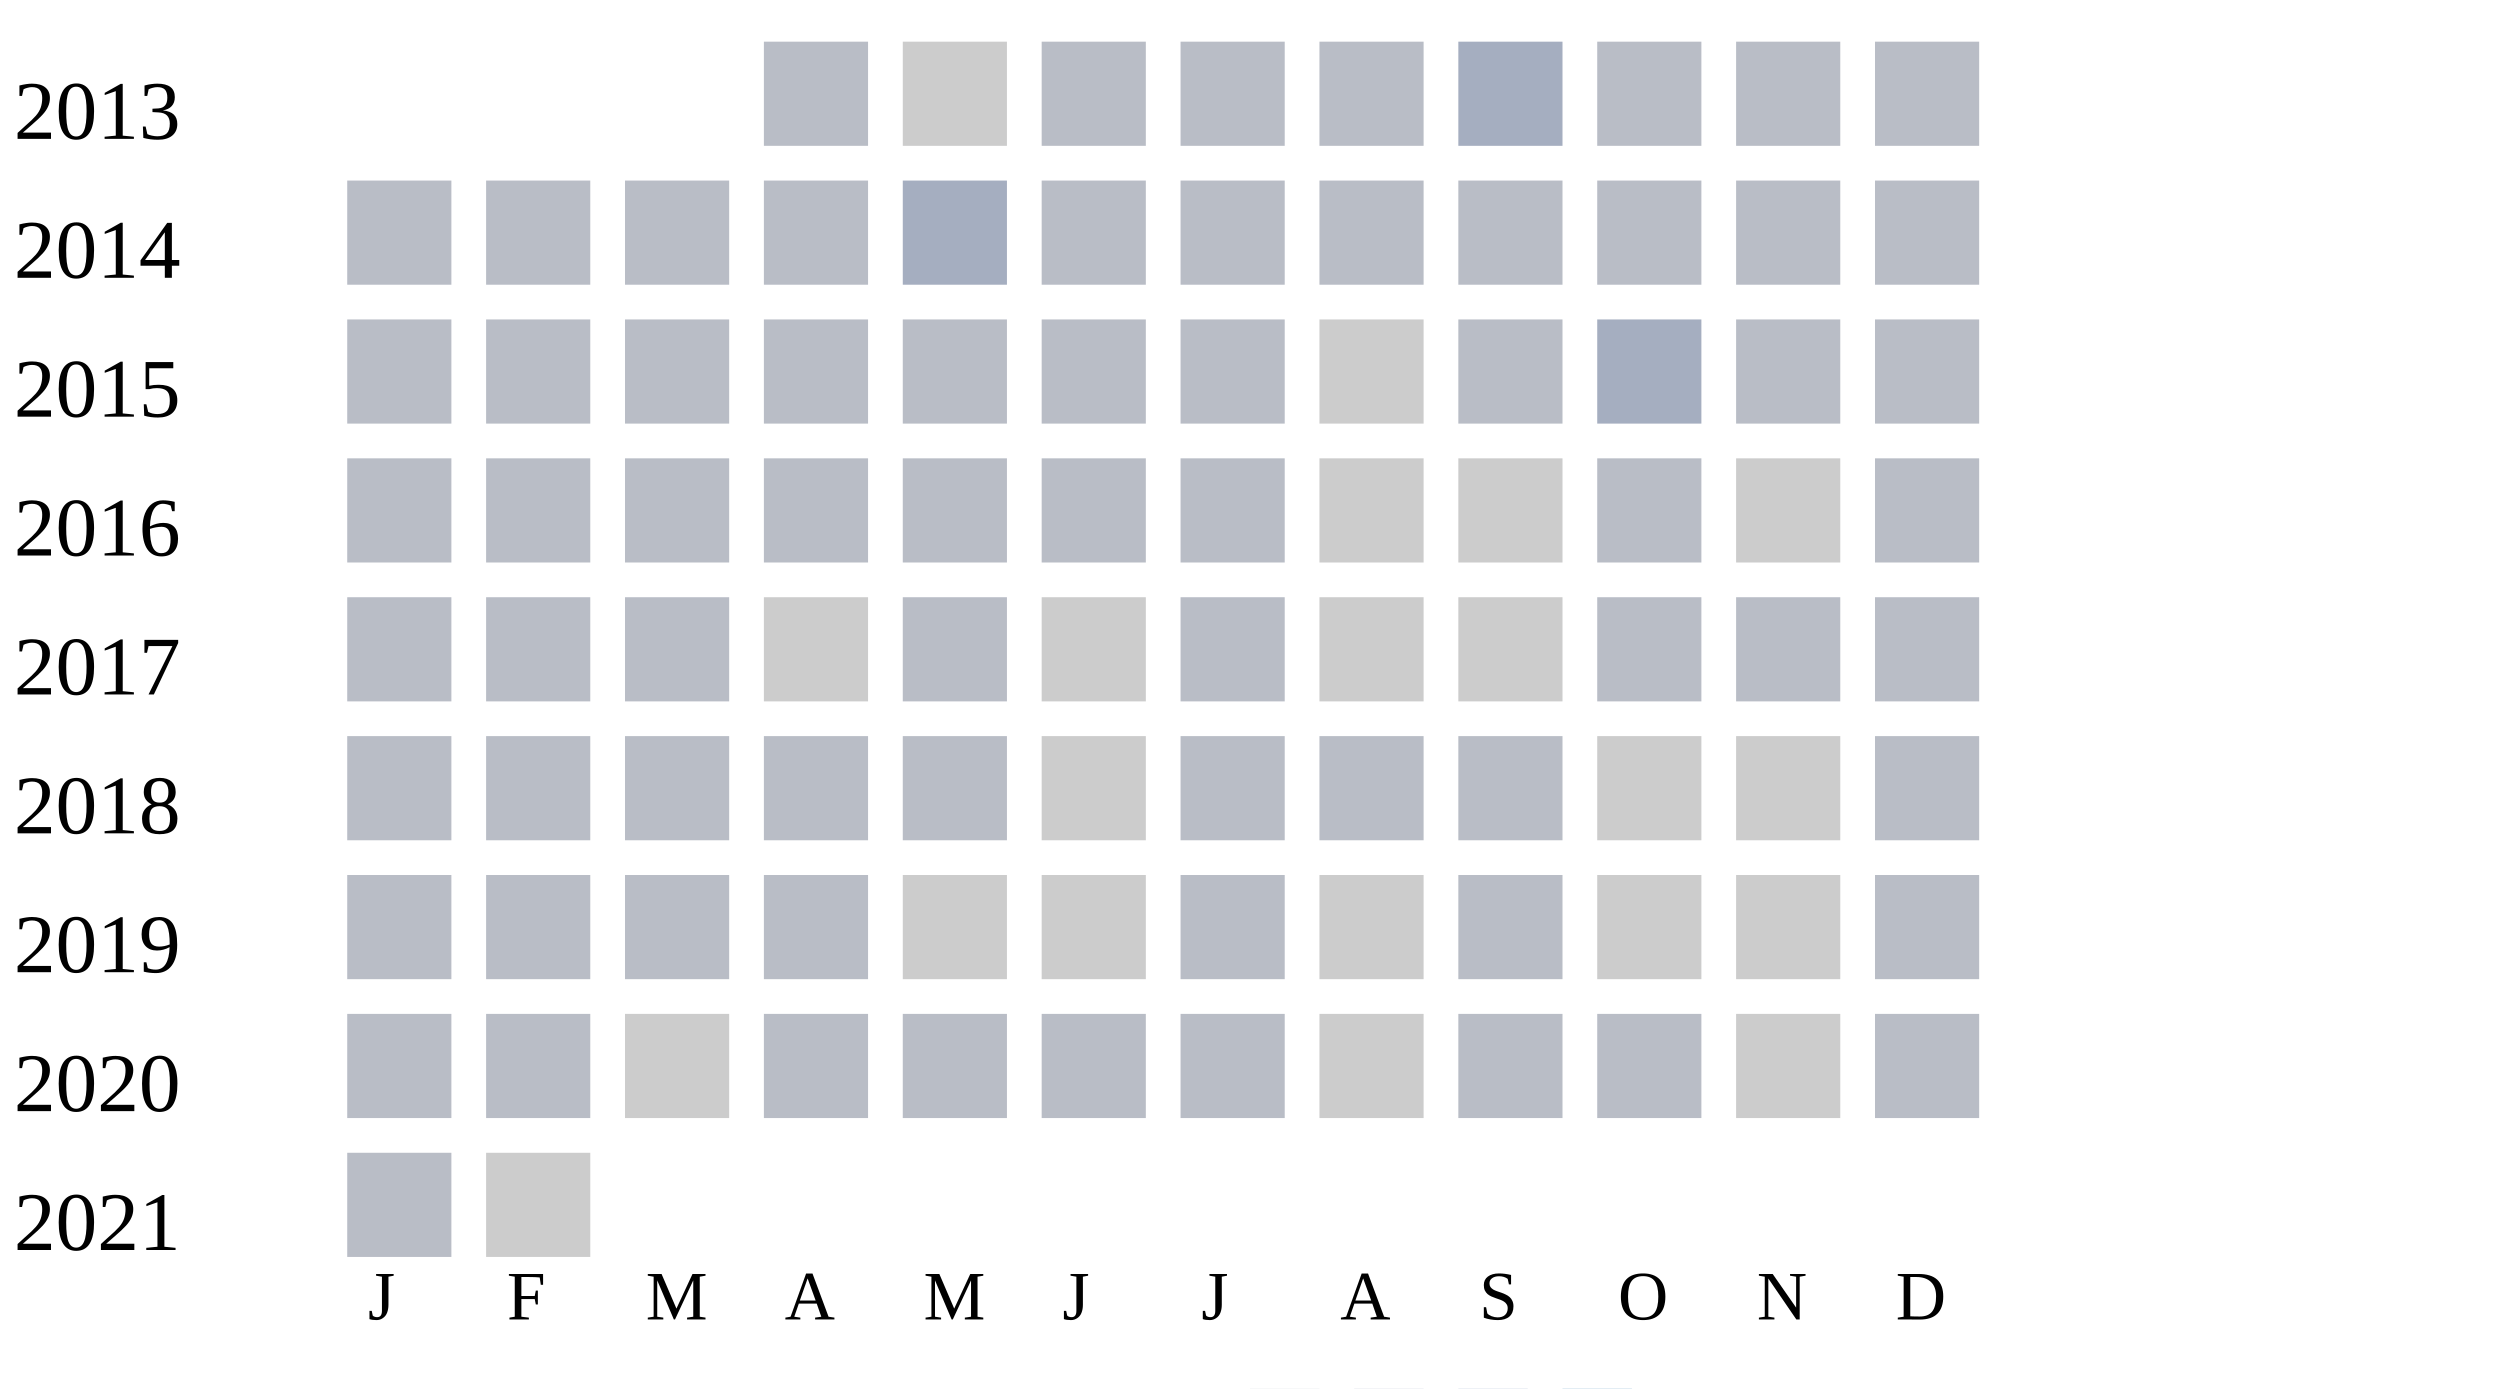
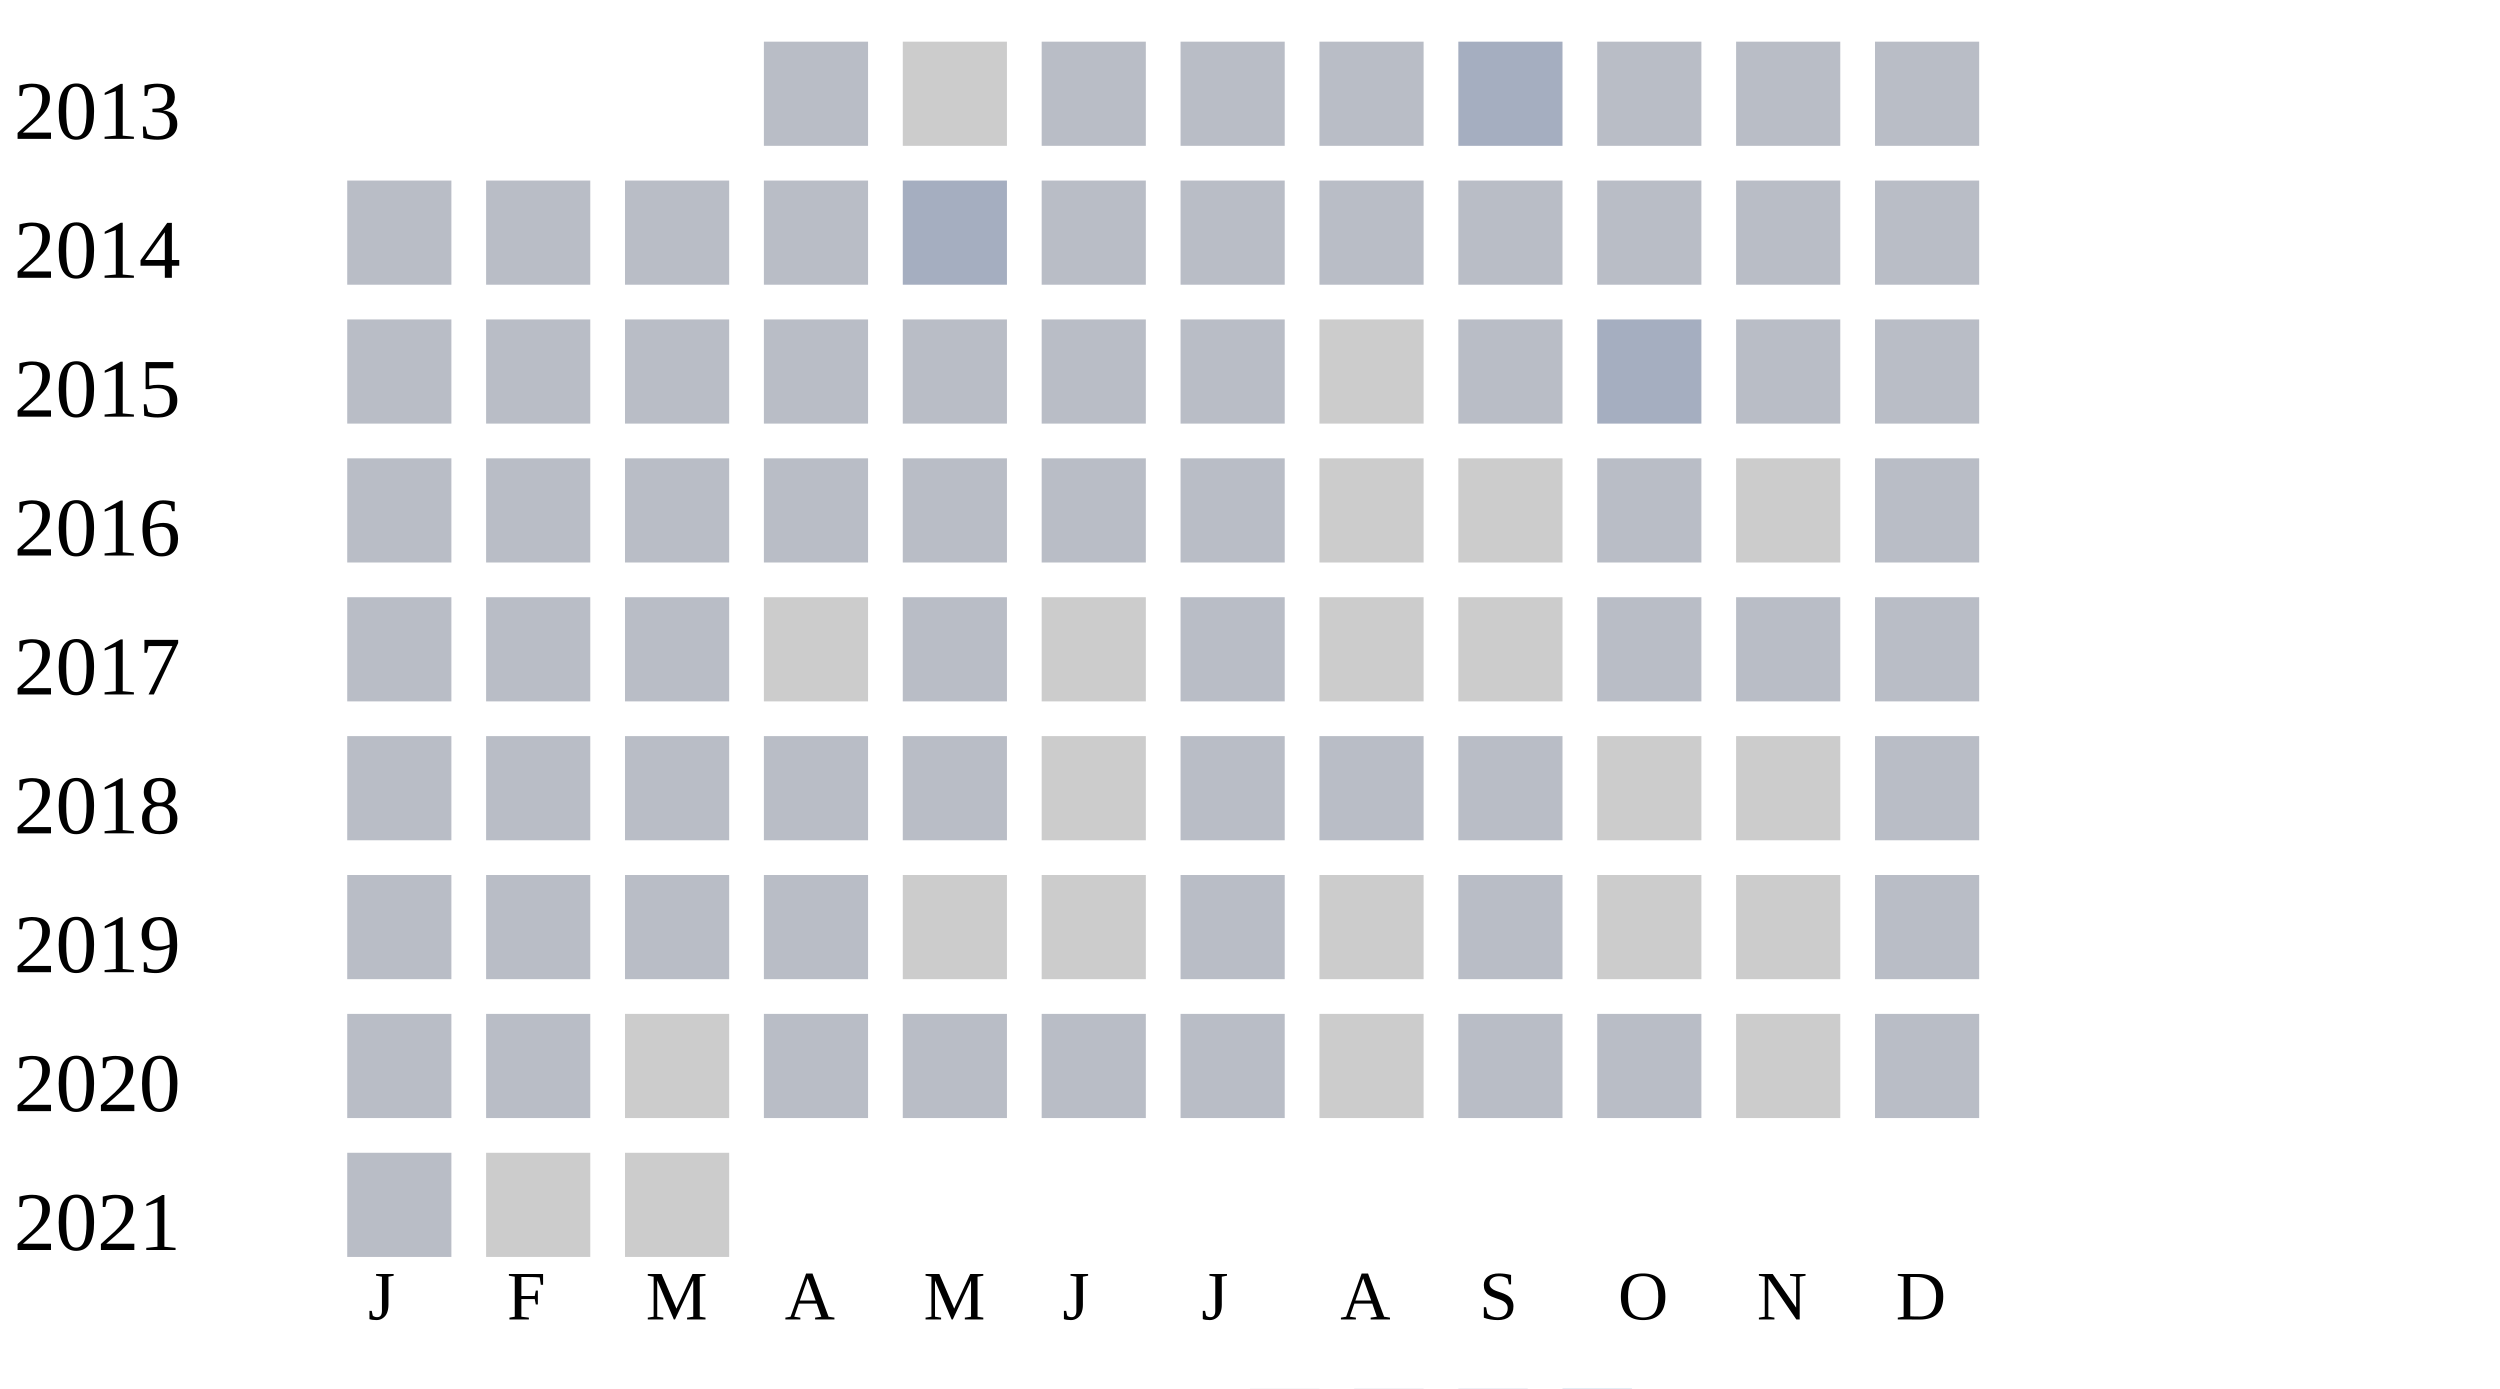
<svg xmlns="http://www.w3.org/2000/svg" width="360" height="200">
  <g transform="translate(0 0)">
    <text x="2" y="20">2013</text>
    <rect x="110" y="6" width="15" height="15" fill="#b9bdc6" />
    <rect x="130" y="6" width="15" height="15" fill="#cccccc" />
    <rect x="150" y="6" width="15" height="15" fill="#b9bdc6" />
    <rect x="170" y="6" width="15" height="15" fill="#b9bdc6" />
    <rect x="190" y="6" width="15" height="15" fill="#b9bdc6" />
    <rect x="210" y="6" width="15" height="15" fill="#a5aec0" />
    <rect x="230" y="6" width="15" height="15" fill="#b9bdc6" />
    <rect x="250" y="6" width="15" height="15" fill="#b9bdc6" />
    <rect x="270" y="6" width="15" height="15" fill="#b9bdc6" />
  </g>
  <g transform="translate(0 20)">
    <text x="2" y="20">2014</text>
    <rect x="50" y="6" width="15" height="15" fill="#b9bdc6" />
    <rect x="70" y="6" width="15" height="15" fill="#b9bdc6" />
    <rect x="90" y="6" width="15" height="15" fill="#b9bdc6" />
    <rect x="110" y="6" width="15" height="15" fill="#b9bdc6" />
    <rect x="130" y="6" width="15" height="15" fill="#a5aec0" />
    <rect x="150" y="6" width="15" height="15" fill="#b9bdc6" />
    <rect x="170" y="6" width="15" height="15" fill="#b9bdc6" />
    <rect x="190" y="6" width="15" height="15" fill="#b9bdc6" />
    <rect x="210" y="6" width="15" height="15" fill="#b9bdc6" />
    <rect x="230" y="6" width="15" height="15" fill="#b9bdc6" />
    <rect x="250" y="6" width="15" height="15" fill="#b9bdc6" />
    <rect x="270" y="6" width="15" height="15" fill="#b9bdc6" />
  </g>
  <g transform="translate(0 40)">
    <text x="2" y="20">2015</text>
    <rect x="50" y="6" width="15" height="15" fill="#b9bdc6" />
    <rect x="70" y="6" width="15" height="15" fill="#b9bdc6" />
    <rect x="90" y="6" width="15" height="15" fill="#b9bdc6" />
    <rect x="110" y="6" width="15" height="15" fill="#b9bdc6" />
    <rect x="130" y="6" width="15" height="15" fill="#b9bdc6" />
    <rect x="150" y="6" width="15" height="15" fill="#b9bdc6" />
    <rect x="170" y="6" width="15" height="15" fill="#b9bdc6" />
    <rect x="190" y="6" width="15" height="15" fill="#cccccc" />
    <rect x="210" y="6" width="15" height="15" fill="#b9bdc6" />
    <rect x="230" y="6" width="15" height="15" fill="#a5aec0" />
    <rect x="250" y="6" width="15" height="15" fill="#b9bdc6" />
    <rect x="270" y="6" width="15" height="15" fill="#b9bdc6" />
  </g>
  <g transform="translate(0 60)">
    <text x="2" y="20">2016</text>
    <rect x="50" y="6" width="15" height="15" fill="#b9bdc6" />
    <rect x="70" y="6" width="15" height="15" fill="#b9bdc6" />
    <rect x="90" y="6" width="15" height="15" fill="#b9bdc6" />
    <rect x="110" y="6" width="15" height="15" fill="#b9bdc6" />
    <rect x="130" y="6" width="15" height="15" fill="#b9bdc6" />
    <rect x="150" y="6" width="15" height="15" fill="#b9bdc6" />
    <rect x="170" y="6" width="15" height="15" fill="#b9bdc6" />
    <rect x="190" y="6" width="15" height="15" fill="#cccccc" />
    <rect x="210" y="6" width="15" height="15" fill="#cccccc" />
    <rect x="230" y="6" width="15" height="15" fill="#b9bdc6" />
    <rect x="250" y="6" width="15" height="15" fill="#cccccc" />
    <rect x="270" y="6" width="15" height="15" fill="#b9bdc6" />
  </g>
  <g transform="translate(0 80)">
    <text x="2" y="20">2017</text>
    <rect x="50" y="6" width="15" height="15" fill="#b9bdc6" />
    <rect x="70" y="6" width="15" height="15" fill="#b9bdc6" />
    <rect x="90" y="6" width="15" height="15" fill="#b9bdc6" />
    <rect x="110" y="6" width="15" height="15" fill="#cccccc" />
    <rect x="130" y="6" width="15" height="15" fill="#b9bdc6" />
    <rect x="150" y="6" width="15" height="15" fill="#cccccc" />
    <rect x="170" y="6" width="15" height="15" fill="#b9bdc6" />
    <rect x="190" y="6" width="15" height="15" fill="#cccccc" />
    <rect x="210" y="6" width="15" height="15" fill="#cccccc" />
    <rect x="230" y="6" width="15" height="15" fill="#b9bdc6" />
    <rect x="250" y="6" width="15" height="15" fill="#b9bdc6" />
    <rect x="270" y="6" width="15" height="15" fill="#b9bdc6" />
  </g>
  <g transform="translate(0 100)">
    <text x="2" y="20">2018</text>
    <rect x="50" y="6" width="15" height="15" fill="#b9bdc6" />
    <rect x="70" y="6" width="15" height="15" fill="#b9bdc6" />
    <rect x="90" y="6" width="15" height="15" fill="#b9bdc6" />
    <rect x="110" y="6" width="15" height="15" fill="#b9bdc6" />
    <rect x="130" y="6" width="15" height="15" fill="#b9bdc6" />
    <rect x="150" y="6" width="15" height="15" fill="#cccccc" />
    <rect x="170" y="6" width="15" height="15" fill="#b9bdc6" />
    <rect x="190" y="6" width="15" height="15" fill="#b9bdc6" />
    <rect x="210" y="6" width="15" height="15" fill="#b9bdc6" />
    <rect x="230" y="6" width="15" height="15" fill="#cccccc" />
    <rect x="250" y="6" width="15" height="15" fill="#cccccc" />
    <rect x="270" y="6" width="15" height="15" fill="#b9bdc6" />
  </g>
  <g transform="translate(0 120)">
    <text x="2" y="20">2019</text>
    <rect x="50" y="6" width="15" height="15" fill="#b9bdc6" />
    <rect x="70" y="6" width="15" height="15" fill="#b9bdc6" />
    <rect x="90" y="6" width="15" height="15" fill="#b9bdc6" />
    <rect x="110" y="6" width="15" height="15" fill="#b9bdc6" />
    <rect x="130" y="6" width="15" height="15" fill="#cccccc" />
    <rect x="150" y="6" width="15" height="15" fill="#cccccc" />
    <rect x="170" y="6" width="15" height="15" fill="#b9bdc6" />
    <rect x="190" y="6" width="15" height="15" fill="#cccccc" />
    <rect x="210" y="6" width="15" height="15" fill="#b9bdc6" />
    <rect x="230" y="6" width="15" height="15" fill="#cccccc" />
    <rect x="250" y="6" width="15" height="15" fill="#cccccc" />
    <rect x="270" y="6" width="15" height="15" fill="#b9bdc6" />
  </g>
  <g transform="translate(0 140)">
    <text x="2" y="20">2020</text>
    <rect x="50" y="6" width="15" height="15" fill="#b9bdc6" />
    <rect x="70" y="6" width="15" height="15" fill="#b9bdc6" />
    <rect x="90" y="6" width="15" height="15" fill="#cccccc" />
    <rect x="110" y="6" width="15" height="15" fill="#b9bdc6" />
    <rect x="130" y="6" width="15" height="15" fill="#b9bdc6" />
    <rect x="150" y="6" width="15" height="15" fill="#b9bdc6" />
    <rect x="170" y="6" width="15" height="15" fill="#b9bdc6" />
    <rect x="190" y="6" width="15" height="15" fill="#cccccc" />
    <rect x="210" y="6" width="15" height="15" fill="#b9bdc6" />
    <rect x="230" y="6" width="15" height="15" fill="#b9bdc6" />
    <rect x="250" y="6" width="15" height="15" fill="#cccccc" />
    <rect x="270" y="6" width="15" height="15" fill="#b9bdc6" />
  </g>
  <g transform="translate(0 160)">
    <text x="2" y="20">2021</text>
    <rect x="50" y="6" width="15" height="15" fill="#b9bdc6" />
    <rect x="70" y="6" width="15" height="15" fill="#cccccc" />
+     <rect x="90" y="6" width="15" height="15" fill="#cccccc" />
  </g>
  <text style="font-size: 10px; text-align: center" x="53" y="190">J</text>
  <text style="font-size: 10px; text-align: center" x="73" y="190">F</text>
  <text style="font-size: 10px; text-align: center" x="93" y="190">M</text>
  <text style="font-size: 10px; text-align: center" x="113" y="190">A</text>
  <text style="font-size: 10px; text-align: center" x="133" y="190">M</text>
  <text style="font-size: 10px; text-align: center" x="153" y="190">J</text>
  <text style="font-size: 10px; text-align: center" x="173" y="190">J</text>
  <text style="font-size: 10px; text-align: center" x="193" y="190">A</text>
  <text style="font-size: 10px; text-align: center" x="213" y="190">S</text>
  <text style="font-size: 10px; text-align: center" x="233" y="190">O</text>
  <text style="font-size: 10px; text-align: center" x="253" y="190">N</text>
  <text style="font-size: 10px; text-align: center" x="273" y="190">D</text>
  <text style="font-size: 10px;" x="155" y="209">Less</text>
  <rect fill="#b9bdc6" width="10" height="10" x="180" y="200" />
  <rect fill="#919fba" width="10" height="10" x="195" y="200" />
  <rect fill="#6882ae" width="10" height="10" x="210" y="200" />
  <rect fill="#005a9c" width="10" height="10" x="225" y="200" />
  <text x="240" y="209" style="font-size: 10px;">More</text>
</svg>
